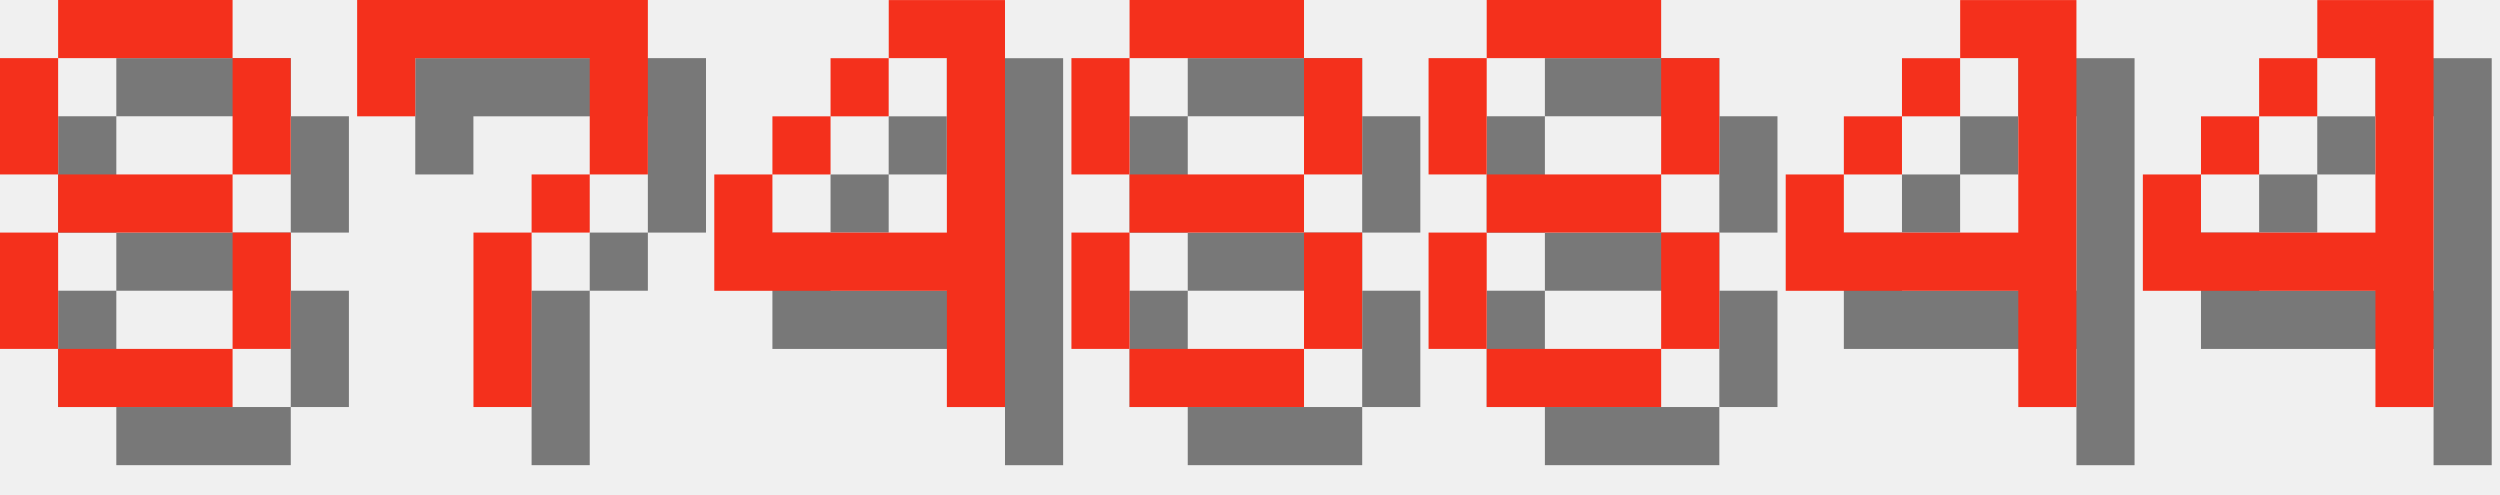
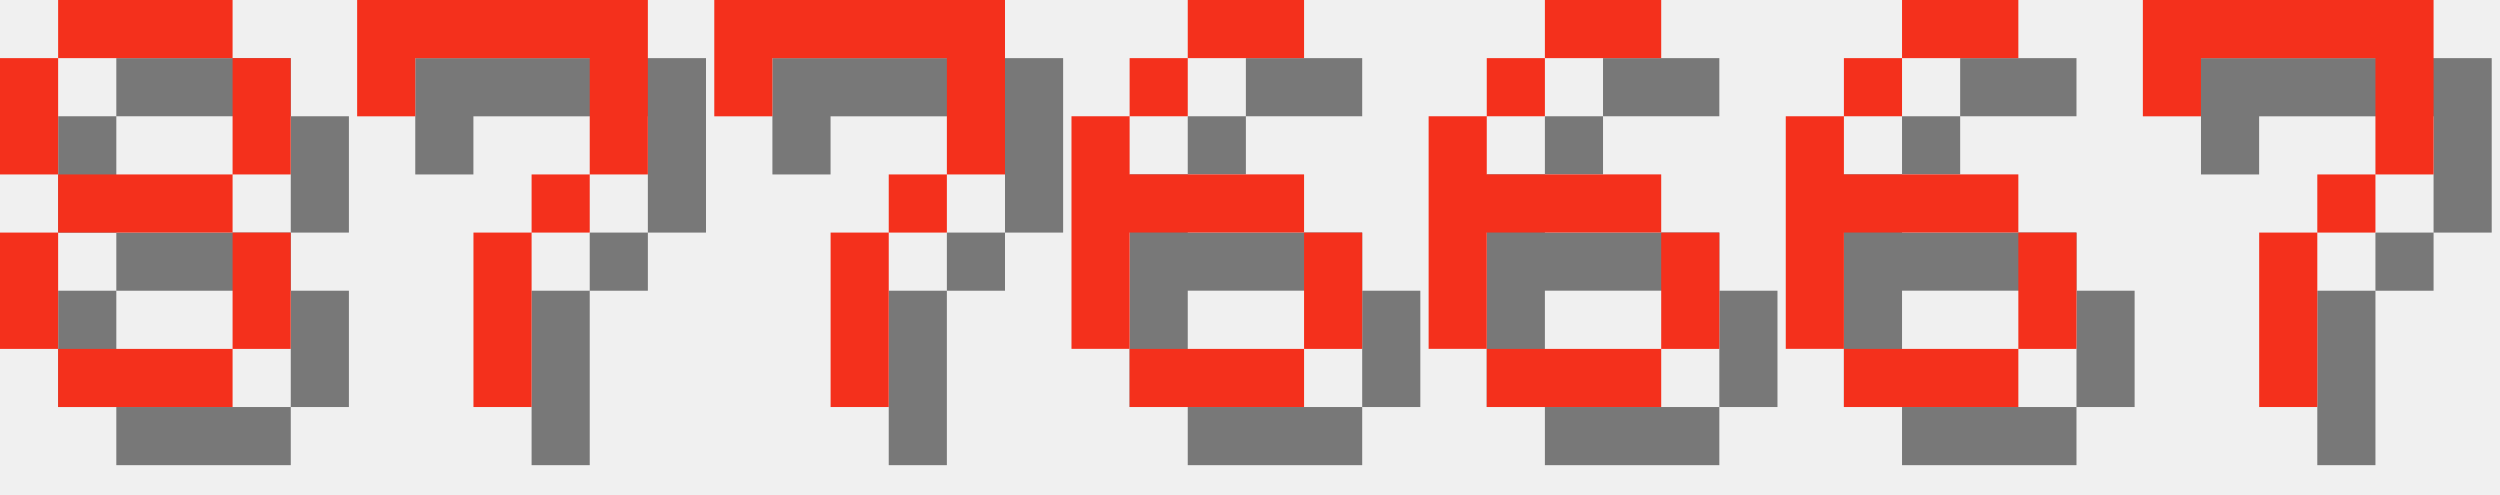
<svg xmlns="http://www.w3.org/2000/svg" version="1.1" width="182.0" height="36">
  <style>
        .text-foreground {
            fill: #F4301C;
        }
        .text-shadow {
            fill: #000000;
            fill-opacity: 0.5;
        }
    </style>
  <g class="digit" id="digit_8" transform="translate(0.0, 0), scale(4)">
    <path id="digit_8_shadow" class="text-shadow" d="m2.117 1.058v1.058h3.175v-1.058h-3.175zm3.175 1.058v2.117h1.058v-2.117h-1.058zm0 2.117h-3.175v1.058h3.175v-1.058zm0 1.058v2.117h1.058v-2.117h-1.058zm0 2.117h-3.175v1.058h3.175v-1.058zm-3.175 0v-2.117h-1.058v2.117h1.058zm0-3.175v-2.117h-1.058v2.117h1.058z" fill-opacity=".5" style="paint-order:stroke fill markers" />
    <path id="digit_8_fg" class="text-foreground" d="m1.058 0v1.058h3.175v-1.058h-3.175zm3.175 1.058v2.117h1.058v-2.117h-1.058zm0 2.117h-3.175v1.058h3.175v-1.058zm0 1.058v2.117h1.058v-2.117h-1.058zm0 2.117h-3.175v1.058h3.175v-1.058zm-3.175 0v-2.117h-1.058v2.117h1.058zm0-3.175v-2.117h-1.058v2.117h1.058z" fill="#fff" style="paint-order:stroke fill markers" />
  </g>
  <g class="digit" id="digit_7" transform="translate(26.0, 0), scale(4)">
    <path id="digit_7_shadow" class="text-shadow" d="m1.058 1.058 2e-6 2.117h1.058v-1.058h3.175v1.058l2e-7 1.058h-1.058v1.058h-1.058l4e-7 3.175 1.058 1e-7v-3.175h1.058v-1.058h1.058l5e-7 -1.058v-2.117z" fill-opacity=".5" style="paint-order:stroke fill markers" />
    <path id="digit_7_fg" class="text-foreground" d="m0 0 2e-6 2.117h1.058v-1.058h3.175v1.058l2e-7 1.058h-1.058v1.058h-1.058l4e-7 3.175 1.058 1e-7v-3.175h1.058v-1.058h1.058l5e-7 -1.058v-2.117z" fill="#fff" style="paint-order:stroke fill markers" />
  </g>
-   <g class="digit" id="digit_4" transform="translate(52.0, 0), scale(4)">
-     <path id="digit_4_shadow" class="text-shadow" d="m4.233 1.058v1.058h1.058v3.175h-3.175v-1.058h-1.058v2.117h4.233v2.117h1.058v-7.408h-2.117zm-2.117 3.175h1.058v-1.058h-1.058v1.058zm1.058-1.058h1.058v-1.058h-1.058v1.058z" fill-opacity=".5" style="paint-order:stroke fill markers" />
-     <path id="digit_4_fg" class="text-foreground" d="m3.175 0v1.058h1.058v3.175h-3.175v-1.058h-1.058v2.117h4.233v2.117h1.058v-7.408h-2.117zm-2.117 3.175h1.058v-1.058h-1.058v1.058zm1.058-1.058h1.058v-1.058h-1.058v1.058z" fill="#fff" style="paint-order:stroke fill markers" />
+   <g class="digit" id="digit_7" transform="translate(52.0, 0), scale(4)">
+     <path id="digit_7_shadow" class="text-shadow" d="m1.058 1.058 2e-6 2.117h1.058v-1.058h3.175v1.058l2e-7 1.058h-1.058v1.058h-1.058l4e-7 3.175 1.058 1e-7v-3.175h1.058v-1.058h1.058l5e-7 -1.058v-2.117z" fill-opacity=".5" style="paint-order:stroke fill markers" />
+     <path id="digit_7_fg" class="text-foreground" d="m0 0 2e-6 2.117h1.058v-1.058h3.175v1.058l2e-7 1.058h-1.058v1.058h-1.058l4e-7 3.175 1.058 1e-7v-3.175h1.058v-1.058h1.058l5e-7 -1.058v-2.117z" fill="#fff" style="paint-order:stroke fill markers" />
  </g>
-   <g class="digit" id="digit_8" transform="translate(78.0, 0), scale(4)">
-     <path id="digit_8_shadow" class="text-shadow" d="m2.117 1.058v1.058h3.175v-1.058h-3.175zm3.175 1.058v2.117h1.058v-2.117h-1.058zm0 2.117h-3.175v1.058h3.175v-1.058zm0 1.058v2.117h1.058v-2.117h-1.058zm0 2.117h-3.175v1.058h3.175v-1.058zm-3.175 0v-2.117h-1.058v2.117h1.058zm0-3.175v-2.117h-1.058v2.117h1.058z" fill-opacity=".5" style="paint-order:stroke fill markers" />
-     <path id="digit_8_fg" class="text-foreground" d="m1.058 0v1.058h3.175v-1.058h-3.175zm3.175 1.058v2.117h1.058v-2.117h-1.058zm0 2.117h-3.175v1.058h3.175v-1.058zm0 1.058v2.117h1.058v-2.117h-1.058zm0 2.117h-3.175v1.058h3.175v-1.058zm-3.175 0v-2.117h-1.058v2.117h1.058zm0-3.175v-2.117h-1.058v2.117h1.058z" fill="#fff" style="paint-order:stroke fill markers" />
+   <g class="digit" id="digit_6" transform="translate(78.0, 0), scale(4)">
+     <path id="digit_6_shadow" class="text-shadow" d="m3.175 1.058v1.058h2.117v-1.058h-2.117zm0 1.058h-1.058v1.058h1.058v-1.058zm-1.058 1.058h-1.058v4.233h1.058v-2.117h3.175v-1.058h-3.175v-1.058zm3.175 2.117v2.117h1.058v-2.117h-1.058zm0 2.117h-3.175v1.058h3.175v-1.058z" fill-opacity=".5" style="paint-order:stroke fill markers" />
+     <path id="digit_6_fg" class="text-foreground" d="m2.117 0v1.058h2.117v-1.058h-2.117zm0 1.058h-1.058v1.058h1.058v-1.058zm-1.058 1.058h-1.058v4.233h1.058v-2.117h3.175v-1.058h-3.175v-1.058zm3.175 2.117v2.117h1.058v-2.117h-1.058zm0 2.117h-3.175v1.058h3.175v-1.058z" fill="#fff" style="paint-order:stroke fill markers" />
  </g>
-   <g class="digit" id="digit_8" transform="translate(104.0, 0), scale(4)">
-     <path id="digit_8_shadow" class="text-shadow" d="m2.117 1.058v1.058h3.175v-1.058h-3.175zm3.175 1.058v2.117h1.058v-2.117h-1.058zm0 2.117h-3.175v1.058h3.175v-1.058zm0 1.058v2.117h1.058v-2.117h-1.058zm0 2.117h-3.175v1.058h3.175v-1.058zm-3.175 0v-2.117h-1.058v2.117h1.058zm0-3.175v-2.117h-1.058v2.117h1.058z" fill-opacity=".5" style="paint-order:stroke fill markers" />
-     <path id="digit_8_fg" class="text-foreground" d="m1.058 0v1.058h3.175v-1.058h-3.175zm3.175 1.058v2.117h1.058v-2.117h-1.058zm0 2.117h-3.175v1.058h3.175v-1.058zm0 1.058v2.117h1.058v-2.117h-1.058zm0 2.117h-3.175v1.058h3.175v-1.058zm-3.175 0v-2.117h-1.058v2.117h1.058zm0-3.175v-2.117h-1.058v2.117h1.058z" fill="#fff" style="paint-order:stroke fill markers" />
+   <g class="digit" id="digit_6" transform="translate(104.0, 0), scale(4)">
+     <path id="digit_6_shadow" class="text-shadow" d="m3.175 1.058v1.058h2.117v-1.058h-2.117zm0 1.058h-1.058v1.058h1.058v-1.058zm-1.058 1.058h-1.058v4.233h1.058v-2.117h3.175v-1.058h-3.175v-1.058zm3.175 2.117v2.117h1.058v-2.117h-1.058zm0 2.117h-3.175v1.058h3.175v-1.058z" fill-opacity=".5" style="paint-order:stroke fill markers" />
+     <path id="digit_6_fg" class="text-foreground" d="m2.117 0v1.058h2.117v-1.058h-2.117zm0 1.058h-1.058v1.058h1.058v-1.058zm-1.058 1.058h-1.058v4.233h1.058v-2.117h3.175v-1.058h-3.175v-1.058zm3.175 2.117v2.117h1.058v-2.117h-1.058zm0 2.117h-3.175v1.058h3.175v-1.058z" fill="#fff" style="paint-order:stroke fill markers" />
  </g>
-   <g class="digit" id="digit_4" transform="translate(130.0, 0), scale(4)">
-     <path id="digit_4_shadow" class="text-shadow" d="m4.233 1.058v1.058h1.058v3.175h-3.175v-1.058h-1.058v2.117h4.233v2.117h1.058v-7.408h-2.117zm-2.117 3.175h1.058v-1.058h-1.058v1.058zm1.058-1.058h1.058v-1.058h-1.058v1.058z" fill-opacity=".5" style="paint-order:stroke fill markers" />
-     <path id="digit_4_fg" class="text-foreground" d="m3.175 0v1.058h1.058v3.175h-3.175v-1.058h-1.058v2.117h4.233v2.117h1.058v-7.408h-2.117zm-2.117 3.175h1.058v-1.058h-1.058v1.058zm1.058-1.058h1.058v-1.058h-1.058v1.058z" fill="#fff" style="paint-order:stroke fill markers" />
+   <g class="digit" id="digit_6" transform="translate(130.0, 0), scale(4)">
+     <path id="digit_6_shadow" class="text-shadow" d="m3.175 1.058v1.058h2.117v-1.058h-2.117zm0 1.058h-1.058v1.058h1.058v-1.058zm-1.058 1.058h-1.058v4.233h1.058v-2.117h3.175v-1.058h-3.175v-1.058zm3.175 2.117v2.117h1.058v-2.117h-1.058zm0 2.117h-3.175v1.058h3.175v-1.058z" fill-opacity=".5" style="paint-order:stroke fill markers" />
+     <path id="digit_6_fg" class="text-foreground" d="m2.117 0v1.058h2.117v-1.058h-2.117zm0 1.058h-1.058v1.058h1.058v-1.058zm-1.058 1.058h-1.058v4.233h1.058v-2.117h3.175v-1.058h-3.175v-1.058zm3.175 2.117v2.117h1.058v-2.117h-1.058zm0 2.117h-3.175v1.058h3.175v-1.058z" fill="#fff" style="paint-order:stroke fill markers" />
  </g>
-   <g class="digit" id="digit_4" transform="translate(156.0, 0), scale(4)">
-     <path id="digit_4_shadow" class="text-shadow" d="m4.233 1.058v1.058h1.058v3.175h-3.175v-1.058h-1.058v2.117h4.233v2.117h1.058v-7.408h-2.117zm-2.117 3.175h1.058v-1.058h-1.058v1.058zm1.058-1.058h1.058v-1.058h-1.058v1.058z" fill-opacity=".5" style="paint-order:stroke fill markers" />
-     <path id="digit_4_fg" class="text-foreground" d="m3.175 0v1.058h1.058v3.175h-3.175v-1.058h-1.058v2.117h4.233v2.117h1.058v-7.408h-2.117zm-2.117 3.175h1.058v-1.058h-1.058v1.058zm1.058-1.058h1.058v-1.058h-1.058v1.058z" fill="#fff" style="paint-order:stroke fill markers" />
+   <g class="digit" id="digit_7" transform="translate(156.0, 0), scale(4)">
+     <path id="digit_7_shadow" class="text-shadow" d="m1.058 1.058 2e-6 2.117h1.058v-1.058h3.175v1.058l2e-7 1.058h-1.058v1.058h-1.058l4e-7 3.175 1.058 1e-7v-3.175h1.058v-1.058h1.058l5e-7 -1.058v-2.117z" fill-opacity=".5" style="paint-order:stroke fill markers" />
+     <path id="digit_7_fg" class="text-foreground" d="m0 0 2e-6 2.117h1.058v-1.058h3.175v1.058l2e-7 1.058h-1.058v1.058h-1.058l4e-7 3.175 1.058 1e-7v-3.175h1.058v-1.058h1.058l5e-7 -1.058v-2.117z" fill="#fff" style="paint-order:stroke fill markers" />
  </g>
</svg>
